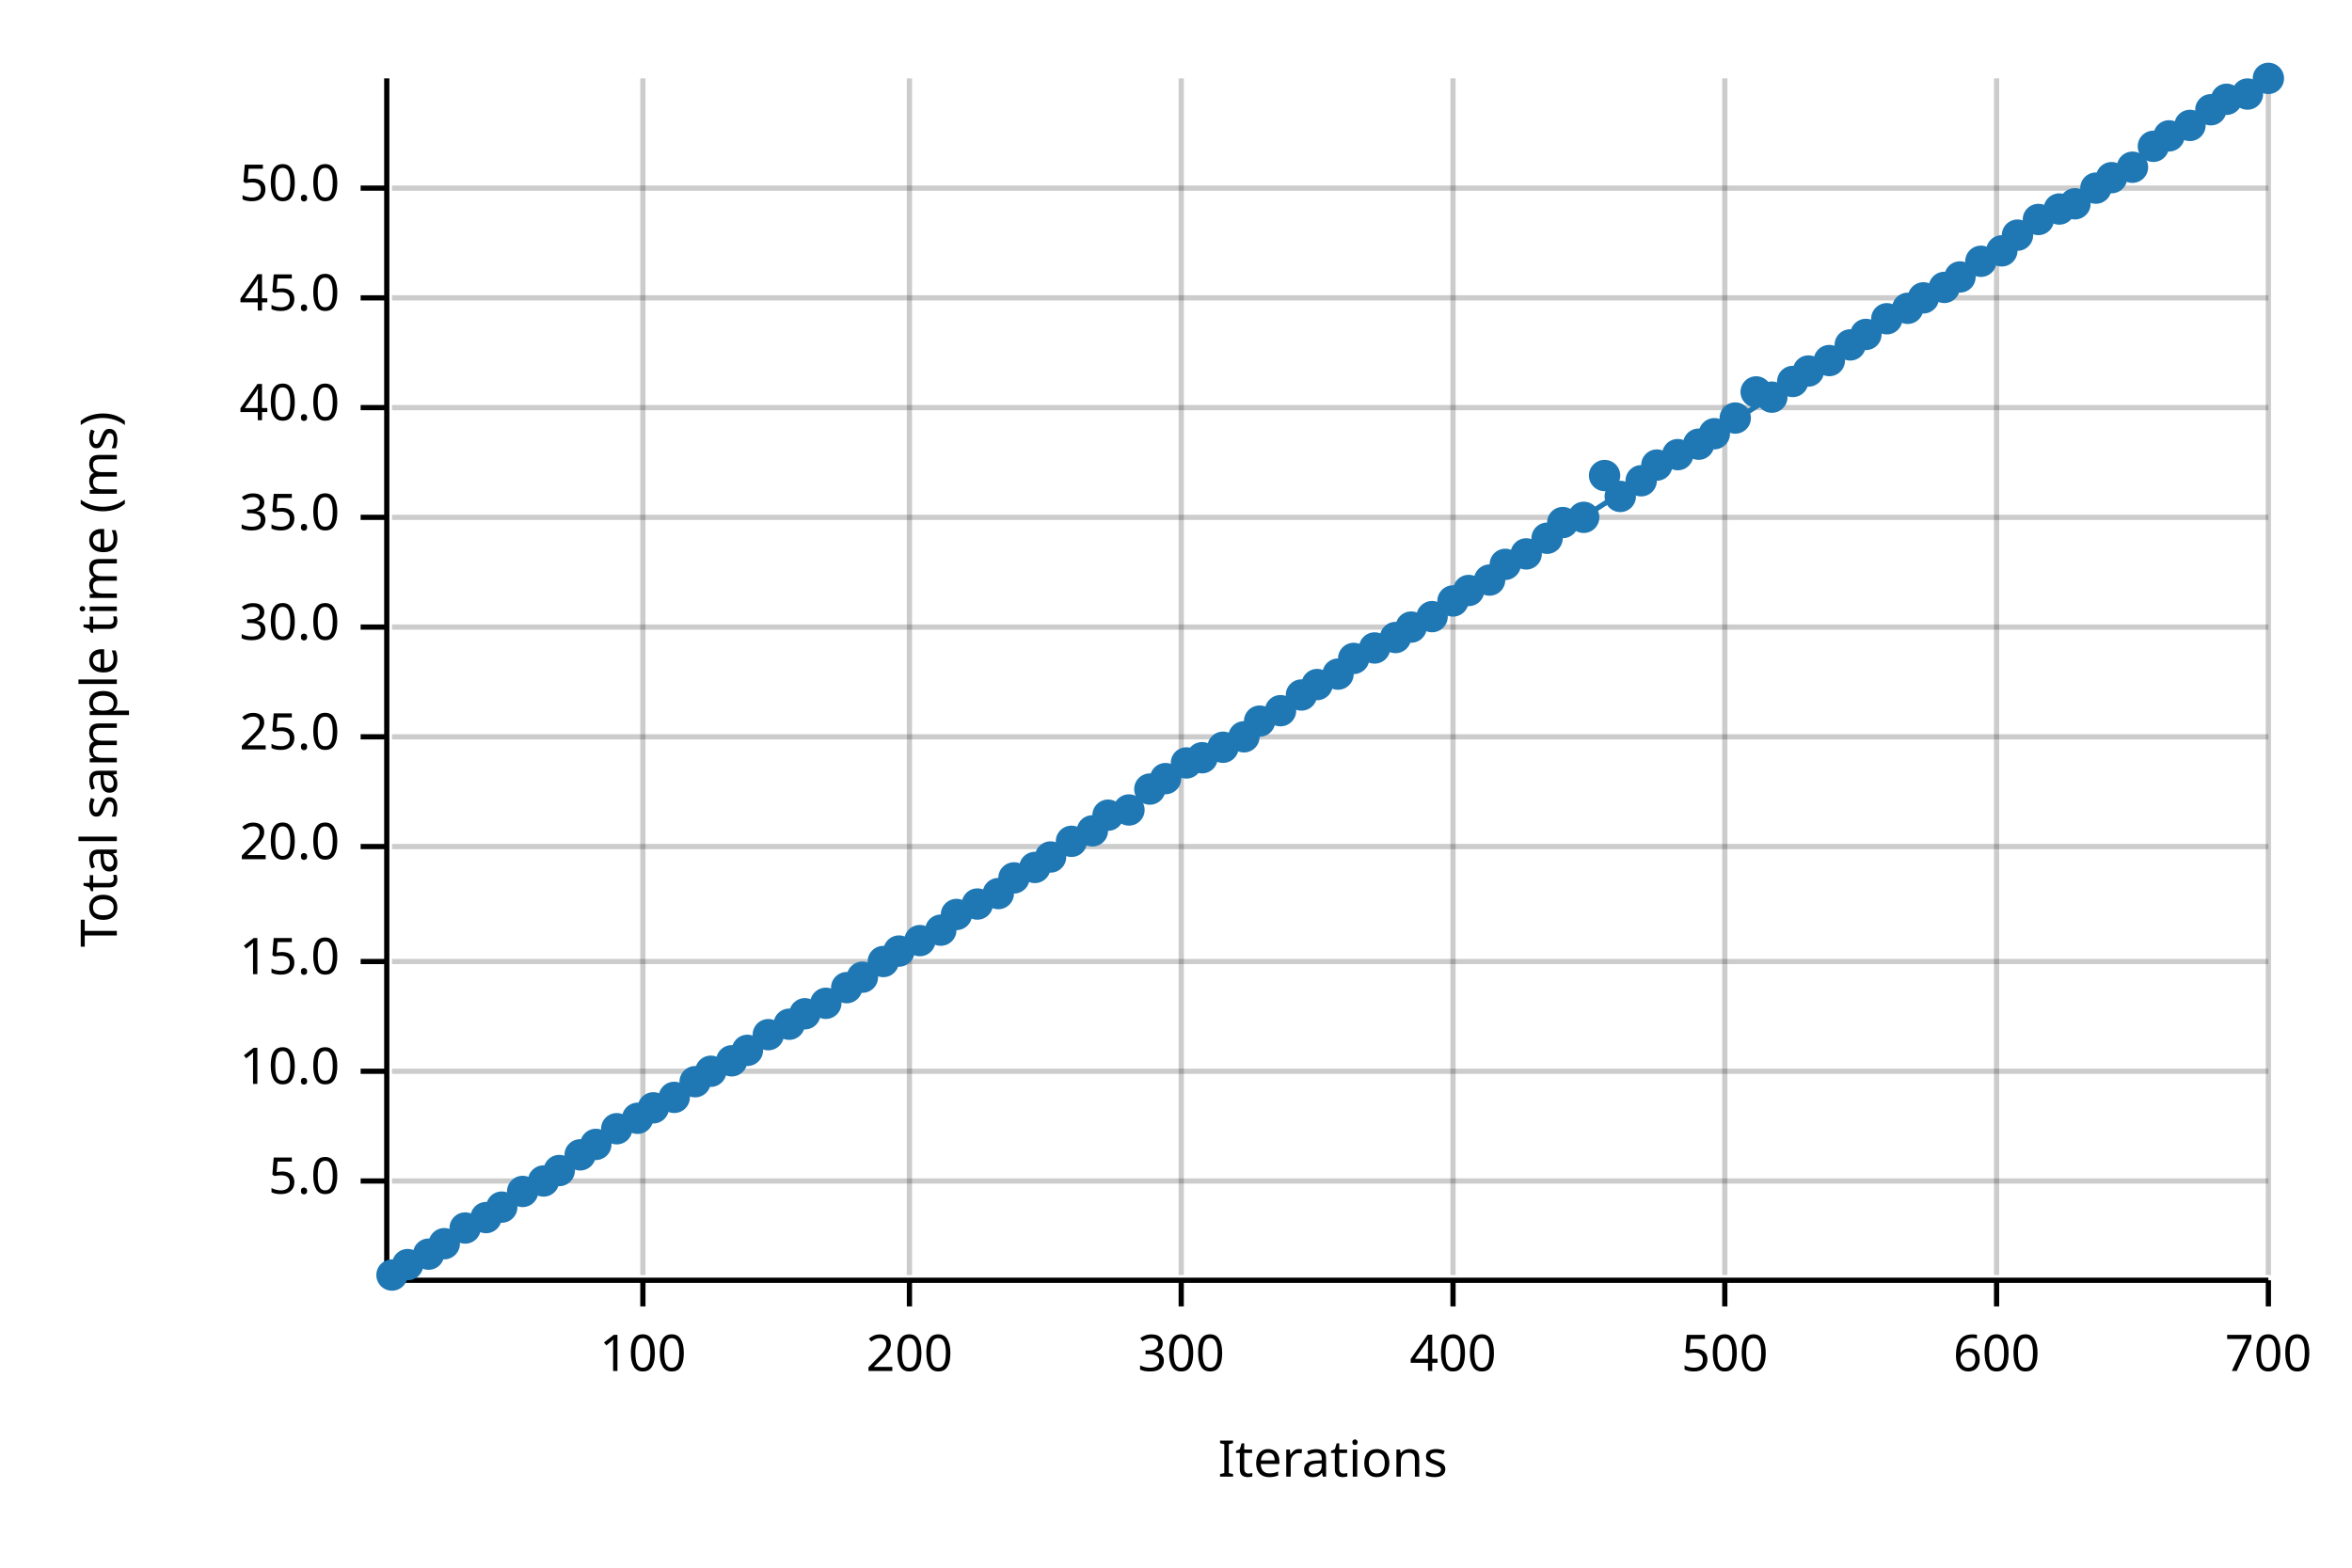
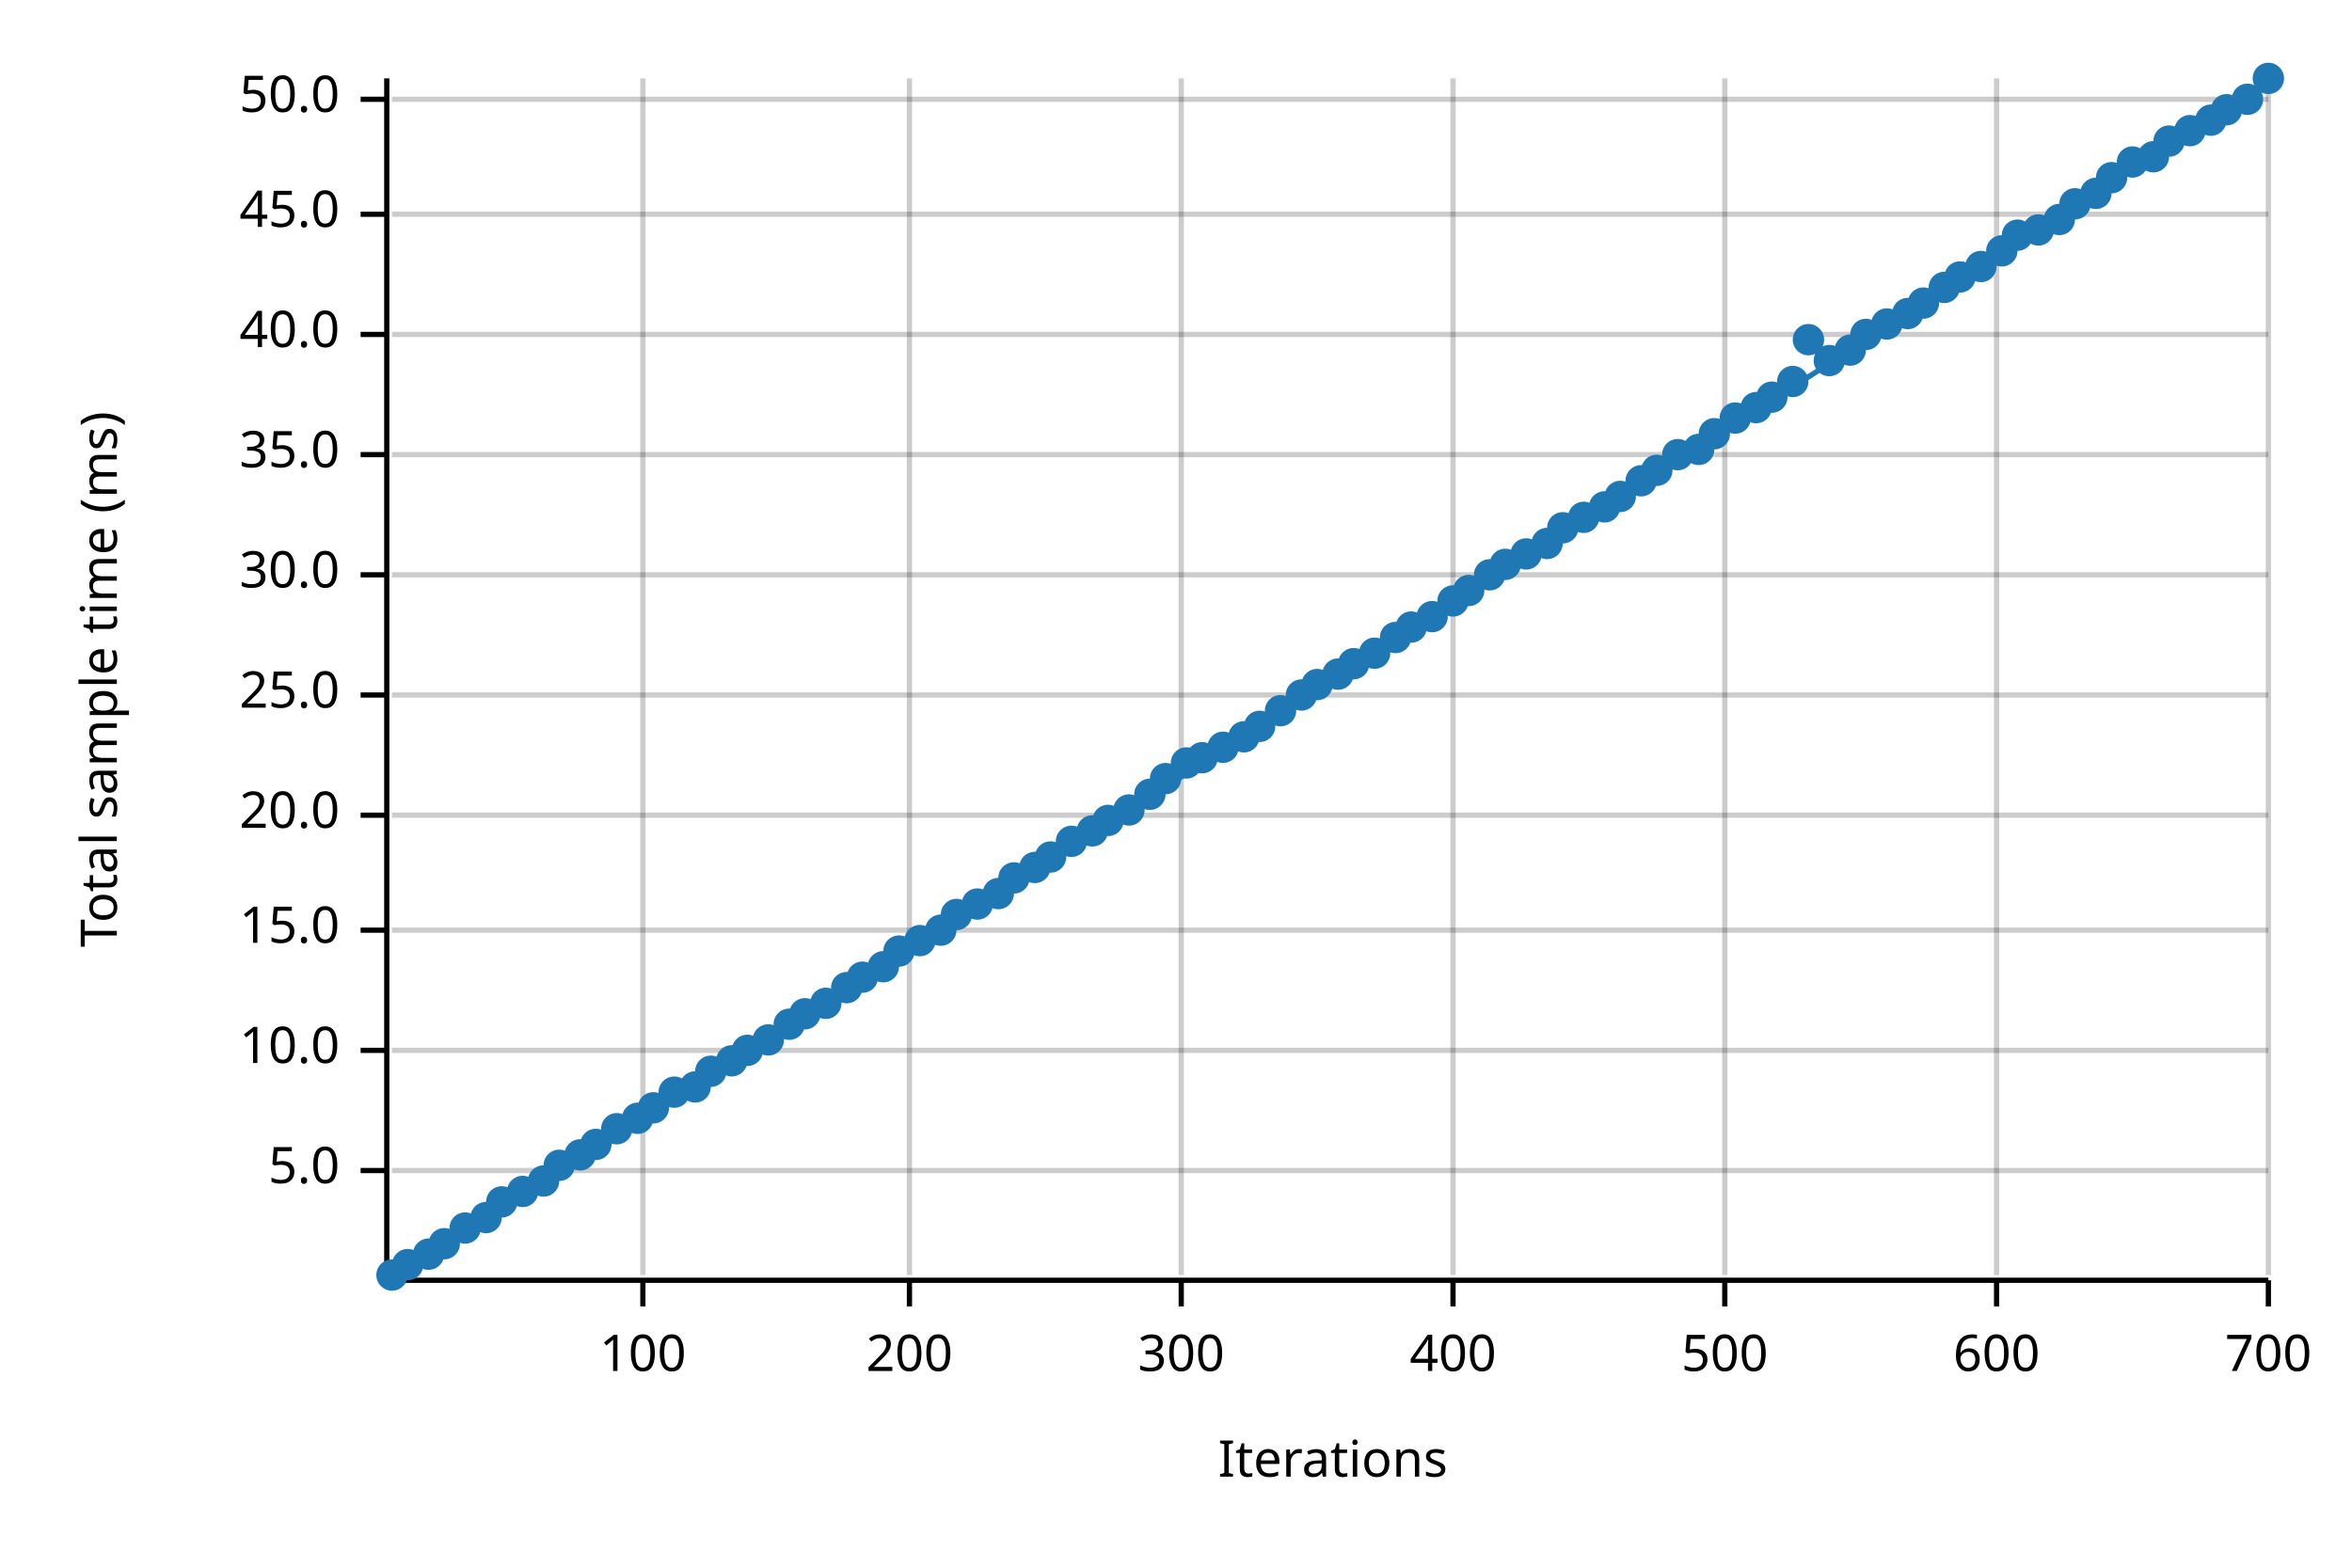
<svg xmlns="http://www.w3.org/2000/svg" width="450" height="300" viewBox="0 0 450 300">
  <text x="15" y="130" dy="0.76em" text-anchor="middle" font-family="sans-serif" font-size="9.677" opacity="1" fill="#000000" transform="rotate(270, 15, 130)">
Total sample time (ms)
</text>
  <text x="255" y="285" dy="-0.5ex" text-anchor="middle" font-family="sans-serif" font-size="9.677" opacity="1" fill="#000000">
Iterations
</text>
  <line opacity="0.2" stroke="#000000" stroke-width="1" x1="123" y1="244" x2="123" y2="15" />
  <line opacity="0.2" stroke="#000000" stroke-width="1" x1="174" y1="244" x2="174" y2="15" />
  <line opacity="0.2" stroke="#000000" stroke-width="1" x1="226" y1="244" x2="226" y2="15" />
  <line opacity="0.2" stroke="#000000" stroke-width="1" x1="278" y1="244" x2="278" y2="15" />
  <line opacity="0.2" stroke="#000000" stroke-width="1" x1="330" y1="244" x2="330" y2="15" />
  <line opacity="0.2" stroke="#000000" stroke-width="1" x1="382" y1="244" x2="382" y2="15" />
  <line opacity="0.2" stroke="#000000" stroke-width="1" x1="434" y1="244" x2="434" y2="15" />
-   <line opacity="0.2" stroke="#000000" stroke-width="1" x1="75" y1="226" x2="434" y2="226" />
-   <line opacity="0.2" stroke="#000000" stroke-width="1" x1="75" y1="205" x2="434" y2="205" />
-   <line opacity="0.2" stroke="#000000" stroke-width="1" x1="75" y1="184" x2="434" y2="184" />
-   <line opacity="0.2" stroke="#000000" stroke-width="1" x1="75" y1="162" x2="434" y2="162" />
-   <line opacity="0.2" stroke="#000000" stroke-width="1" x1="75" y1="141" x2="434" y2="141" />
-   <line opacity="0.2" stroke="#000000" stroke-width="1" x1="75" y1="120" x2="434" y2="120" />
-   <line opacity="0.2" stroke="#000000" stroke-width="1" x1="75" y1="99" x2="434" y2="99" />
-   <line opacity="0.2" stroke="#000000" stroke-width="1" x1="75" y1="78" x2="434" y2="78" />
-   <line opacity="0.2" stroke="#000000" stroke-width="1" x1="75" y1="57" x2="434" y2="57" />
-   <line opacity="0.2" stroke="#000000" stroke-width="1" x1="75" y1="36" x2="434" y2="36" />
+   <line opacity="0.2" stroke="#000000" stroke-width="1" x1="75" y1="224" x2="434" y2="224" />
+   <line opacity="0.2" stroke="#000000" stroke-width="1" x1="75" y1="201" x2="434" y2="201" />
+   <line opacity="0.2" stroke="#000000" stroke-width="1" x1="75" y1="178" x2="434" y2="178" />
+   <line opacity="0.2" stroke="#000000" stroke-width="1" x1="75" y1="156" x2="434" y2="156" />
+   <line opacity="0.2" stroke="#000000" stroke-width="1" x1="75" y1="133" x2="434" y2="133" />
+   <line opacity="0.2" stroke="#000000" stroke-width="1" x1="75" y1="110" x2="434" y2="110" />
+   <line opacity="0.2" stroke="#000000" stroke-width="1" x1="75" y1="87" x2="434" y2="87" />
+   <line opacity="0.2" stroke="#000000" stroke-width="1" x1="75" y1="64" x2="434" y2="64" />
+   <line opacity="0.2" stroke="#000000" stroke-width="1" x1="75" y1="41" x2="434" y2="41" />
+   <line opacity="0.2" stroke="#000000" stroke-width="1" x1="75" y1="19" x2="434" y2="19" />
  <polyline fill="none" opacity="1" stroke="#000000" stroke-width="1" points="74,15 74,244 " />
-   <text x="65" y="226" dy="0.5ex" text-anchor="end" font-family="sans-serif" font-size="9.677" opacity="1" fill="#000000">
+   <text x="65" y="224" dy="0.5ex" text-anchor="end" font-family="sans-serif" font-size="9.677" opacity="1" fill="#000000">
5.0
</text>
-   <polyline fill="none" opacity="1" stroke="#000000" stroke-width="1" points="69,226 74,226 " />
-   <text x="65" y="205" dy="0.5ex" text-anchor="end" font-family="sans-serif" font-size="9.677" opacity="1" fill="#000000">
+   <polyline fill="none" opacity="1" stroke="#000000" stroke-width="1" points="69,224 74,224 " />
+   <text x="65" y="201" dy="0.5ex" text-anchor="end" font-family="sans-serif" font-size="9.677" opacity="1" fill="#000000">
10.0
</text>
-   <polyline fill="none" opacity="1" stroke="#000000" stroke-width="1" points="69,205 74,205 " />
-   <text x="65" y="184" dy="0.5ex" text-anchor="end" font-family="sans-serif" font-size="9.677" opacity="1" fill="#000000">
+   <polyline fill="none" opacity="1" stroke="#000000" stroke-width="1" points="69,201 74,201 " />
+   <text x="65" y="178" dy="0.5ex" text-anchor="end" font-family="sans-serif" font-size="9.677" opacity="1" fill="#000000">
15.0
</text>
-   <polyline fill="none" opacity="1" stroke="#000000" stroke-width="1" points="69,184 74,184 " />
-   <text x="65" y="162" dy="0.5ex" text-anchor="end" font-family="sans-serif" font-size="9.677" opacity="1" fill="#000000">
+   <polyline fill="none" opacity="1" stroke="#000000" stroke-width="1" points="69,178 74,178 " />
+   <text x="65" y="156" dy="0.5ex" text-anchor="end" font-family="sans-serif" font-size="9.677" opacity="1" fill="#000000">
20.0
</text>
-   <polyline fill="none" opacity="1" stroke="#000000" stroke-width="1" points="69,162 74,162 " />
-   <text x="65" y="141" dy="0.5ex" text-anchor="end" font-family="sans-serif" font-size="9.677" opacity="1" fill="#000000">
+   <polyline fill="none" opacity="1" stroke="#000000" stroke-width="1" points="69,156 74,156 " />
+   <text x="65" y="133" dy="0.5ex" text-anchor="end" font-family="sans-serif" font-size="9.677" opacity="1" fill="#000000">
25.0
</text>
-   <polyline fill="none" opacity="1" stroke="#000000" stroke-width="1" points="69,141 74,141 " />
-   <text x="65" y="120" dy="0.5ex" text-anchor="end" font-family="sans-serif" font-size="9.677" opacity="1" fill="#000000">
+   <polyline fill="none" opacity="1" stroke="#000000" stroke-width="1" points="69,133 74,133 " />
+   <text x="65" y="110" dy="0.5ex" text-anchor="end" font-family="sans-serif" font-size="9.677" opacity="1" fill="#000000">
30.0
</text>
-   <polyline fill="none" opacity="1" stroke="#000000" stroke-width="1" points="69,120 74,120 " />
-   <text x="65" y="99" dy="0.5ex" text-anchor="end" font-family="sans-serif" font-size="9.677" opacity="1" fill="#000000">
+   <polyline fill="none" opacity="1" stroke="#000000" stroke-width="1" points="69,110 74,110 " />
+   <text x="65" y="87" dy="0.5ex" text-anchor="end" font-family="sans-serif" font-size="9.677" opacity="1" fill="#000000">
35.0
</text>
-   <polyline fill="none" opacity="1" stroke="#000000" stroke-width="1" points="69,99 74,99 " />
-   <text x="65" y="78" dy="0.5ex" text-anchor="end" font-family="sans-serif" font-size="9.677" opacity="1" fill="#000000">
+   <polyline fill="none" opacity="1" stroke="#000000" stroke-width="1" points="69,87 74,87 " />
+   <text x="65" y="64" dy="0.5ex" text-anchor="end" font-family="sans-serif" font-size="9.677" opacity="1" fill="#000000">
40.0
</text>
-   <polyline fill="none" opacity="1" stroke="#000000" stroke-width="1" points="69,78 74,78 " />
-   <text x="65" y="57" dy="0.5ex" text-anchor="end" font-family="sans-serif" font-size="9.677" opacity="1" fill="#000000">
+   <polyline fill="none" opacity="1" stroke="#000000" stroke-width="1" points="69,64 74,64 " />
+   <text x="65" y="41" dy="0.5ex" text-anchor="end" font-family="sans-serif" font-size="9.677" opacity="1" fill="#000000">
45.0
</text>
-   <polyline fill="none" opacity="1" stroke="#000000" stroke-width="1" points="69,57 74,57 " />
-   <text x="65" y="36" dy="0.5ex" text-anchor="end" font-family="sans-serif" font-size="9.677" opacity="1" fill="#000000">
+   <polyline fill="none" opacity="1" stroke="#000000" stroke-width="1" points="69,41 74,41 " />
+   <text x="65" y="19" dy="0.5ex" text-anchor="end" font-family="sans-serif" font-size="9.677" opacity="1" fill="#000000">
50.0
</text>
-   <polyline fill="none" opacity="1" stroke="#000000" stroke-width="1" points="69,36 74,36 " />
+   <polyline fill="none" opacity="1" stroke="#000000" stroke-width="1" points="69,19 74,19 " />
  <polyline fill="none" opacity="1" stroke="#000000" stroke-width="1" points="75,245 434,245 " />
  <text x="123" y="255" dy="0.76em" text-anchor="middle" font-family="sans-serif" font-size="9.677" opacity="1" fill="#000000">
100
</text>
  <polyline fill="none" opacity="1" stroke="#000000" stroke-width="1" points="123,245 123,250 " />
  <text x="174" y="255" dy="0.76em" text-anchor="middle" font-family="sans-serif" font-size="9.677" opacity="1" fill="#000000">
200
</text>
  <polyline fill="none" opacity="1" stroke="#000000" stroke-width="1" points="174,245 174,250 " />
  <text x="226" y="255" dy="0.76em" text-anchor="middle" font-family="sans-serif" font-size="9.677" opacity="1" fill="#000000">
300
</text>
  <polyline fill="none" opacity="1" stroke="#000000" stroke-width="1" points="226,245 226,250 " />
  <text x="278" y="255" dy="0.76em" text-anchor="middle" font-family="sans-serif" font-size="9.677" opacity="1" fill="#000000">
400
</text>
  <polyline fill="none" opacity="1" stroke="#000000" stroke-width="1" points="278,245 278,250 " />
  <text x="330" y="255" dy="0.76em" text-anchor="middle" font-family="sans-serif" font-size="9.677" opacity="1" fill="#000000">
500
</text>
  <polyline fill="none" opacity="1" stroke="#000000" stroke-width="1" points="330,245 330,250 " />
  <text x="382" y="255" dy="0.76em" text-anchor="middle" font-family="sans-serif" font-size="9.677" opacity="1" fill="#000000">
600
</text>
  <polyline fill="none" opacity="1" stroke="#000000" stroke-width="1" points="382,245 382,250 " />
  <text x="434" y="255" dy="0.76em" text-anchor="middle" font-family="sans-serif" font-size="9.677" opacity="1" fill="#000000">
700
</text>
  <polyline fill="none" opacity="1" stroke="#000000" stroke-width="1" points="434,245 434,250 " />
  <circle cx="75" cy="244" r="3" opacity="1" fill="#1F78B4" stroke="none" stroke-width="1" />
  <circle cx="78" cy="242" r="3" opacity="1" fill="#1F78B4" stroke="none" stroke-width="1" />
  <circle cx="82" cy="240" r="3" opacity="1" fill="#1F78B4" stroke="none" stroke-width="1" />
  <circle cx="85" cy="238" r="3" opacity="1" fill="#1F78B4" stroke="none" stroke-width="1" />
  <circle cx="89" cy="235" r="3" opacity="1" fill="#1F78B4" stroke="none" stroke-width="1" />
  <circle cx="93" cy="233" r="3" opacity="1" fill="#1F78B4" stroke="none" stroke-width="1" />
-   <circle cx="96" cy="231" r="3" opacity="1" fill="#1F78B4" stroke="none" stroke-width="1" />
+   <circle cx="96" cy="230" r="3" opacity="1" fill="#1F78B4" stroke="none" stroke-width="1" />
  <circle cx="100" cy="228" r="3" opacity="1" fill="#1F78B4" stroke="none" stroke-width="1" />
  <circle cx="104" cy="226" r="3" opacity="1" fill="#1F78B4" stroke="none" stroke-width="1" />
-   <circle cx="107" cy="224" r="3" opacity="1" fill="#1F78B4" stroke="none" stroke-width="1" />
+   <circle cx="107" cy="223" r="3" opacity="1" fill="#1F78B4" stroke="none" stroke-width="1" />
  <circle cx="111" cy="221" r="3" opacity="1" fill="#1F78B4" stroke="none" stroke-width="1" />
  <circle cx="114" cy="219" r="3" opacity="1" fill="#1F78B4" stroke="none" stroke-width="1" />
  <circle cx="118" cy="216" r="3" opacity="1" fill="#1F78B4" stroke="none" stroke-width="1" />
  <circle cx="122" cy="214" r="3" opacity="1" fill="#1F78B4" stroke="none" stroke-width="1" />
  <circle cx="125" cy="212" r="3" opacity="1" fill="#1F78B4" stroke="none" stroke-width="1" />
-   <circle cx="129" cy="210" r="3" opacity="1" fill="#1F78B4" stroke="none" stroke-width="1" />
-   <circle cx="133" cy="207" r="3" opacity="1" fill="#1F78B4" stroke="none" stroke-width="1" />
+   <circle cx="129" cy="209" r="3" opacity="1" fill="#1F78B4" stroke="none" stroke-width="1" />
+   <circle cx="133" cy="208" r="3" opacity="1" fill="#1F78B4" stroke="none" stroke-width="1" />
  <circle cx="136" cy="205" r="3" opacity="1" fill="#1F78B4" stroke="none" stroke-width="1" />
  <circle cx="140" cy="203" r="3" opacity="1" fill="#1F78B4" stroke="none" stroke-width="1" />
  <circle cx="143" cy="201" r="3" opacity="1" fill="#1F78B4" stroke="none" stroke-width="1" />
-   <circle cx="147" cy="198" r="3" opacity="1" fill="#1F78B4" stroke="none" stroke-width="1" />
+   <circle cx="147" cy="199" r="3" opacity="1" fill="#1F78B4" stroke="none" stroke-width="1" />
  <circle cx="151" cy="196" r="3" opacity="1" fill="#1F78B4" stroke="none" stroke-width="1" />
  <circle cx="154" cy="194" r="3" opacity="1" fill="#1F78B4" stroke="none" stroke-width="1" />
  <circle cx="158" cy="192" r="3" opacity="1" fill="#1F78B4" stroke="none" stroke-width="1" />
  <circle cx="162" cy="189" r="3" opacity="1" fill="#1F78B4" stroke="none" stroke-width="1" />
  <circle cx="165" cy="187" r="3" opacity="1" fill="#1F78B4" stroke="none" stroke-width="1" />
-   <circle cx="169" cy="184" r="3" opacity="1" fill="#1F78B4" stroke="none" stroke-width="1" />
+   <circle cx="169" cy="185" r="3" opacity="1" fill="#1F78B4" stroke="none" stroke-width="1" />
  <circle cx="172" cy="182" r="3" opacity="1" fill="#1F78B4" stroke="none" stroke-width="1" />
  <circle cx="176" cy="180" r="3" opacity="1" fill="#1F78B4" stroke="none" stroke-width="1" />
  <circle cx="180" cy="178" r="3" opacity="1" fill="#1F78B4" stroke="none" stroke-width="1" />
  <circle cx="183" cy="175" r="3" opacity="1" fill="#1F78B4" stroke="none" stroke-width="1" />
  <circle cx="187" cy="173" r="3" opacity="1" fill="#1F78B4" stroke="none" stroke-width="1" />
  <circle cx="191" cy="171" r="3" opacity="1" fill="#1F78B4" stroke="none" stroke-width="1" />
  <circle cx="194" cy="168" r="3" opacity="1" fill="#1F78B4" stroke="none" stroke-width="1" />
  <circle cx="198" cy="166" r="3" opacity="1" fill="#1F78B4" stroke="none" stroke-width="1" />
  <circle cx="201" cy="164" r="3" opacity="1" fill="#1F78B4" stroke="none" stroke-width="1" />
  <circle cx="205" cy="161" r="3" opacity="1" fill="#1F78B4" stroke="none" stroke-width="1" />
  <circle cx="209" cy="159" r="3" opacity="1" fill="#1F78B4" stroke="none" stroke-width="1" />
-   <circle cx="212" cy="156" r="3" opacity="1" fill="#1F78B4" stroke="none" stroke-width="1" />
+   <circle cx="212" cy="157" r="3" opacity="1" fill="#1F78B4" stroke="none" stroke-width="1" />
  <circle cx="216" cy="155" r="3" opacity="1" fill="#1F78B4" stroke="none" stroke-width="1" />
-   <circle cx="220" cy="151" r="3" opacity="1" fill="#1F78B4" stroke="none" stroke-width="1" />
+   <circle cx="220" cy="152" r="3" opacity="1" fill="#1F78B4" stroke="none" stroke-width="1" />
  <circle cx="223" cy="149" r="3" opacity="1" fill="#1F78B4" stroke="none" stroke-width="1" />
  <circle cx="227" cy="146" r="3" opacity="1" fill="#1F78B4" stroke="none" stroke-width="1" />
  <circle cx="230" cy="145" r="3" opacity="1" fill="#1F78B4" stroke="none" stroke-width="1" />
  <circle cx="234" cy="143" r="3" opacity="1" fill="#1F78B4" stroke="none" stroke-width="1" />
  <circle cx="238" cy="141" r="3" opacity="1" fill="#1F78B4" stroke="none" stroke-width="1" />
-   <circle cx="241" cy="138" r="3" opacity="1" fill="#1F78B4" stroke="none" stroke-width="1" />
+   <circle cx="241" cy="139" r="3" opacity="1" fill="#1F78B4" stroke="none" stroke-width="1" />
  <circle cx="245" cy="136" r="3" opacity="1" fill="#1F78B4" stroke="none" stroke-width="1" />
  <circle cx="249" cy="133" r="3" opacity="1" fill="#1F78B4" stroke="none" stroke-width="1" />
  <circle cx="252" cy="131" r="3" opacity="1" fill="#1F78B4" stroke="none" stroke-width="1" />
  <circle cx="256" cy="129" r="3" opacity="1" fill="#1F78B4" stroke="none" stroke-width="1" />
-   <circle cx="259" cy="126" r="3" opacity="1" fill="#1F78B4" stroke="none" stroke-width="1" />
-   <circle cx="263" cy="124" r="3" opacity="1" fill="#1F78B4" stroke="none" stroke-width="1" />
+   <circle cx="259" cy="127" r="3" opacity="1" fill="#1F78B4" stroke="none" stroke-width="1" />
+   <circle cx="263" cy="125" r="3" opacity="1" fill="#1F78B4" stroke="none" stroke-width="1" />
  <circle cx="267" cy="122" r="3" opacity="1" fill="#1F78B4" stroke="none" stroke-width="1" />
  <circle cx="270" cy="120" r="3" opacity="1" fill="#1F78B4" stroke="none" stroke-width="1" />
  <circle cx="274" cy="118" r="3" opacity="1" fill="#1F78B4" stroke="none" stroke-width="1" />
  <circle cx="278" cy="115" r="3" opacity="1" fill="#1F78B4" stroke="none" stroke-width="1" />
  <circle cx="281" cy="113" r="3" opacity="1" fill="#1F78B4" stroke="none" stroke-width="1" />
-   <circle cx="285" cy="111" r="3" opacity="1" fill="#1F78B4" stroke="none" stroke-width="1" />
+   <circle cx="285" cy="110" r="3" opacity="1" fill="#1F78B4" stroke="none" stroke-width="1" />
  <circle cx="288" cy="108" r="3" opacity="1" fill="#1F78B4" stroke="none" stroke-width="1" />
  <circle cx="292" cy="106" r="3" opacity="1" fill="#1F78B4" stroke="none" stroke-width="1" />
-   <circle cx="296" cy="103" r="3" opacity="1" fill="#1F78B4" stroke="none" stroke-width="1" />
-   <circle cx="299" cy="100" r="3" opacity="1" fill="#1F78B4" stroke="none" stroke-width="1" />
+   <circle cx="296" cy="104" r="3" opacity="1" fill="#1F78B4" stroke="none" stroke-width="1" />
+   <circle cx="299" cy="101" r="3" opacity="1" fill="#1F78B4" stroke="none" stroke-width="1" />
  <circle cx="303" cy="99" r="3" opacity="1" fill="#1F78B4" stroke="none" stroke-width="1" />
-   <circle cx="307" cy="91" r="3" opacity="1" fill="#1F78B4" stroke="none" stroke-width="1" />
+   <circle cx="307" cy="97" r="3" opacity="1" fill="#1F78B4" stroke="none" stroke-width="1" />
  <circle cx="310" cy="95" r="3" opacity="1" fill="#1F78B4" stroke="none" stroke-width="1" />
  <circle cx="314" cy="92" r="3" opacity="1" fill="#1F78B4" stroke="none" stroke-width="1" />
-   <circle cx="317" cy="89" r="3" opacity="1" fill="#1F78B4" stroke="none" stroke-width="1" />
+   <circle cx="317" cy="90" r="3" opacity="1" fill="#1F78B4" stroke="none" stroke-width="1" />
  <circle cx="321" cy="87" r="3" opacity="1" fill="#1F78B4" stroke="none" stroke-width="1" />
-   <circle cx="325" cy="85" r="3" opacity="1" fill="#1F78B4" stroke="none" stroke-width="1" />
+   <circle cx="325" cy="86" r="3" opacity="1" fill="#1F78B4" stroke="none" stroke-width="1" />
  <circle cx="328" cy="83" r="3" opacity="1" fill="#1F78B4" stroke="none" stroke-width="1" />
  <circle cx="332" cy="80" r="3" opacity="1" fill="#1F78B4" stroke="none" stroke-width="1" />
-   <circle cx="336" cy="75" r="3" opacity="1" fill="#1F78B4" stroke="none" stroke-width="1" />
+   <circle cx="336" cy="78" r="3" opacity="1" fill="#1F78B4" stroke="none" stroke-width="1" />
  <circle cx="339" cy="76" r="3" opacity="1" fill="#1F78B4" stroke="none" stroke-width="1" />
  <circle cx="343" cy="73" r="3" opacity="1" fill="#1F78B4" stroke="none" stroke-width="1" />
-   <circle cx="346" cy="71" r="3" opacity="1" fill="#1F78B4" stroke="none" stroke-width="1" />
+   <circle cx="346" cy="65" r="3" opacity="1" fill="#1F78B4" stroke="none" stroke-width="1" />
  <circle cx="350" cy="69" r="3" opacity="1" fill="#1F78B4" stroke="none" stroke-width="1" />
-   <circle cx="354" cy="66" r="3" opacity="1" fill="#1F78B4" stroke="none" stroke-width="1" />
+   <circle cx="354" cy="67" r="3" opacity="1" fill="#1F78B4" stroke="none" stroke-width="1" />
  <circle cx="357" cy="64" r="3" opacity="1" fill="#1F78B4" stroke="none" stroke-width="1" />
-   <circle cx="361" cy="61" r="3" opacity="1" fill="#1F78B4" stroke="none" stroke-width="1" />
-   <circle cx="365" cy="59" r="3" opacity="1" fill="#1F78B4" stroke="none" stroke-width="1" />
-   <circle cx="368" cy="57" r="3" opacity="1" fill="#1F78B4" stroke="none" stroke-width="1" />
+   <circle cx="361" cy="62" r="3" opacity="1" fill="#1F78B4" stroke="none" stroke-width="1" />
+   <circle cx="365" cy="60" r="3" opacity="1" fill="#1F78B4" stroke="none" stroke-width="1" />
+   <circle cx="368" cy="58" r="3" opacity="1" fill="#1F78B4" stroke="none" stroke-width="1" />
  <circle cx="372" cy="55" r="3" opacity="1" fill="#1F78B4" stroke="none" stroke-width="1" />
  <circle cx="375" cy="53" r="3" opacity="1" fill="#1F78B4" stroke="none" stroke-width="1" />
-   <circle cx="379" cy="50" r="3" opacity="1" fill="#1F78B4" stroke="none" stroke-width="1" />
+   <circle cx="379" cy="51" r="3" opacity="1" fill="#1F78B4" stroke="none" stroke-width="1" />
  <circle cx="383" cy="48" r="3" opacity="1" fill="#1F78B4" stroke="none" stroke-width="1" />
  <circle cx="386" cy="45" r="3" opacity="1" fill="#1F78B4" stroke="none" stroke-width="1" />
-   <circle cx="390" cy="42" r="3" opacity="1" fill="#1F78B4" stroke="none" stroke-width="1" />
-   <circle cx="394" cy="40" r="3" opacity="1" fill="#1F78B4" stroke="none" stroke-width="1" />
+   <circle cx="390" cy="44" r="3" opacity="1" fill="#1F78B4" stroke="none" stroke-width="1" />
+   <circle cx="394" cy="42" r="3" opacity="1" fill="#1F78B4" stroke="none" stroke-width="1" />
  <circle cx="397" cy="39" r="3" opacity="1" fill="#1F78B4" stroke="none" stroke-width="1" />
-   <circle cx="401" cy="36" r="3" opacity="1" fill="#1F78B4" stroke="none" stroke-width="1" />
+   <circle cx="401" cy="37" r="3" opacity="1" fill="#1F78B4" stroke="none" stroke-width="1" />
  <circle cx="404" cy="34" r="3" opacity="1" fill="#1F78B4" stroke="none" stroke-width="1" />
-   <circle cx="408" cy="32" r="3" opacity="1" fill="#1F78B4" stroke="none" stroke-width="1" />
-   <circle cx="412" cy="28" r="3" opacity="1" fill="#1F78B4" stroke="none" stroke-width="1" />
-   <circle cx="415" cy="26" r="3" opacity="1" fill="#1F78B4" stroke="none" stroke-width="1" />
-   <circle cx="419" cy="24" r="3" opacity="1" fill="#1F78B4" stroke="none" stroke-width="1" />
-   <circle cx="423" cy="21" r="3" opacity="1" fill="#1F78B4" stroke="none" stroke-width="1" />
-   <circle cx="426" cy="19" r="3" opacity="1" fill="#1F78B4" stroke="none" stroke-width="1" />
-   <circle cx="430" cy="18" r="3" opacity="1" fill="#1F78B4" stroke="none" stroke-width="1" />
+   <circle cx="408" cy="31" r="3" opacity="1" fill="#1F78B4" stroke="none" stroke-width="1" />
+   <circle cx="412" cy="30" r="3" opacity="1" fill="#1F78B4" stroke="none" stroke-width="1" />
+   <circle cx="415" cy="27" r="3" opacity="1" fill="#1F78B4" stroke="none" stroke-width="1" />
+   <circle cx="419" cy="25" r="3" opacity="1" fill="#1F78B4" stroke="none" stroke-width="1" />
+   <circle cx="423" cy="23" r="3" opacity="1" fill="#1F78B4" stroke="none" stroke-width="1" />
+   <circle cx="426" cy="21" r="3" opacity="1" fill="#1F78B4" stroke="none" stroke-width="1" />
+   <circle cx="430" cy="19" r="3" opacity="1" fill="#1F78B4" stroke="none" stroke-width="1" />
  <circle cx="434" cy="15" r="3" opacity="1" fill="#1F78B4" stroke="none" stroke-width="1" />
-   <polyline fill="none" opacity="1" stroke="#1F78B4" stroke-width="1" points="75,245 434,15 " />
-   <polygon opacity="0.25" fill="#1F78B4" points="75,245 434,15 434,15 " />
+   <polyline fill="none" opacity="1" stroke="#1F78B4" stroke-width="1" points="75,245 434,16 " />
+   <polygon opacity="0.25" fill="#1F78B4" points="75,245 434,16 434,15 " />
</svg>
